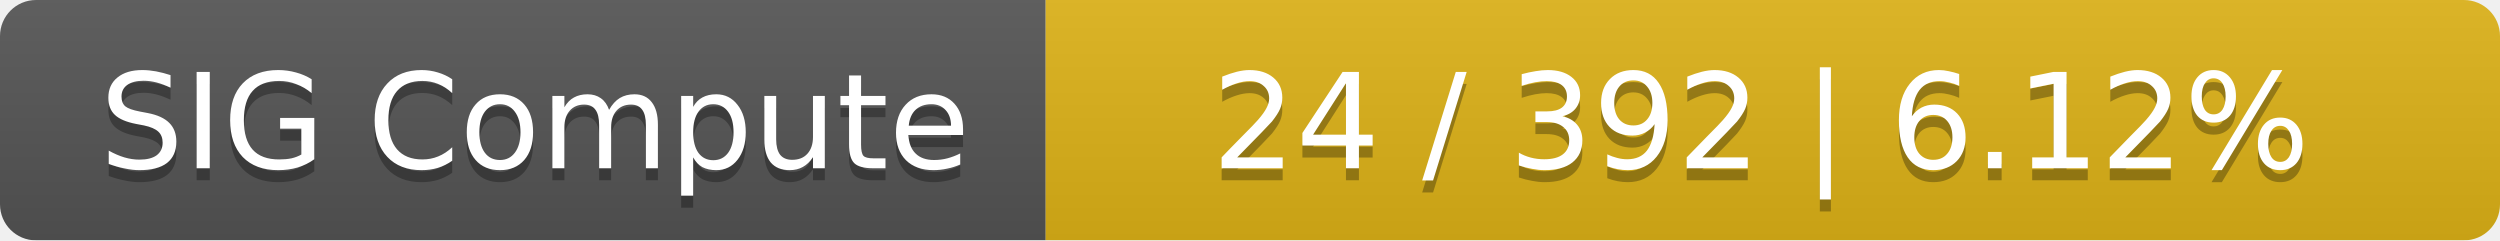
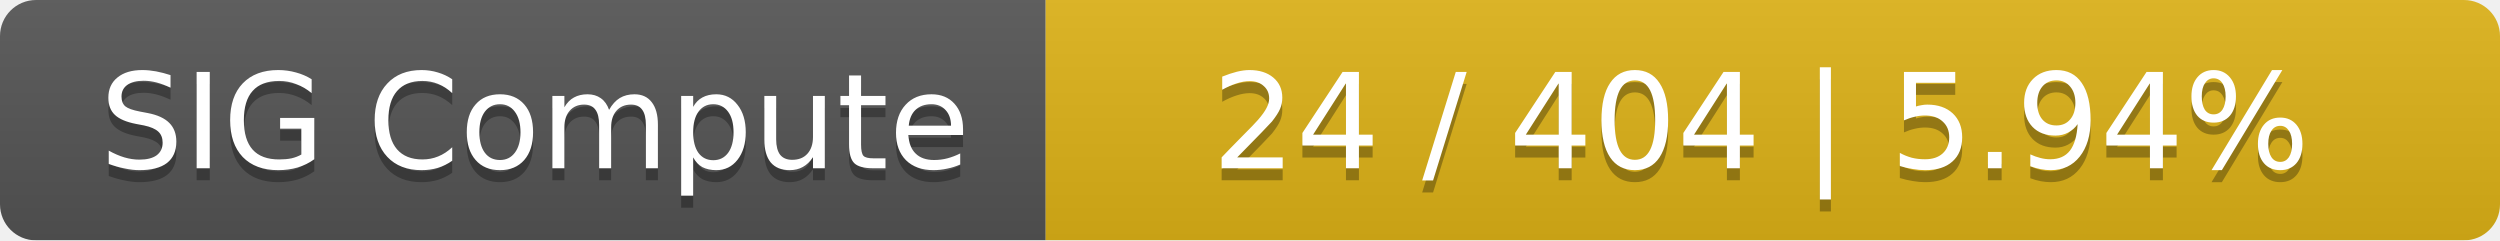
<svg xmlns="http://www.w3.org/2000/svg" width="208" height="20">
  <linearGradient id="smooth" x2="0" y2="100%">
    <stop offset="0" stop-color="#bbb" stop-opacity=".1" />
    <stop offset="1" stop-opacity=".1" />
  </linearGradient>
  <mask id="round">
    <rect width="208" height="20" rx="3" fill="#fff" />
  </mask>
  <g mask="url(#round)">
    <rect width="87" height="20" fill="#555" />
    <rect x="87" width="121" height="20" fill="#dfb317" />
    <rect width="208" height="20" fill="url(#smooth)" />
  </g>
  <g fill="#fff" text-anchor="middle" font-family="DejaVu Sans,Verdana,Geneva,sans-serif" font-size="11">
    <text x="44.5" y="15" fill="#010101" fill-opacity=".3">SIG Compute</text>
    <text x="44.5" y="14">SIG Compute</text>
-     <text x="146.5" y="15" fill="#010101" fill-opacity=".3">24 / 392    |    6.12%</text>
-     <text x="146.5" y="14">24 / 392    |    6.12%</text>
+     <text x="146.5" y="15" fill="#010101" fill-opacity=".3">24 / 404    |    5.94%</text>
+     <text x="146.5" y="14">24 / 404    |    5.94%</text>
  </g>
</svg>
